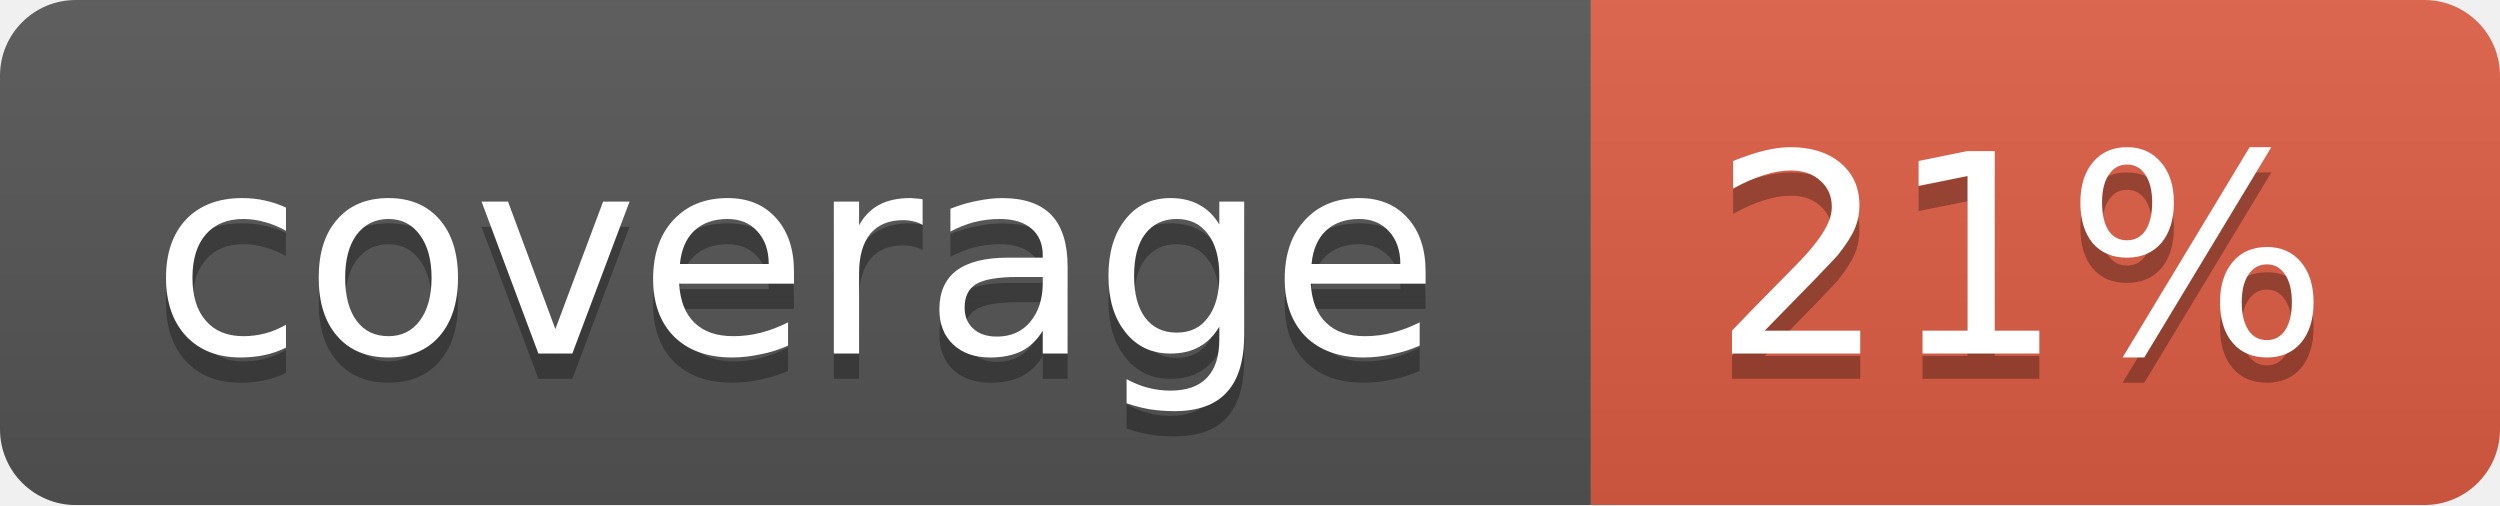
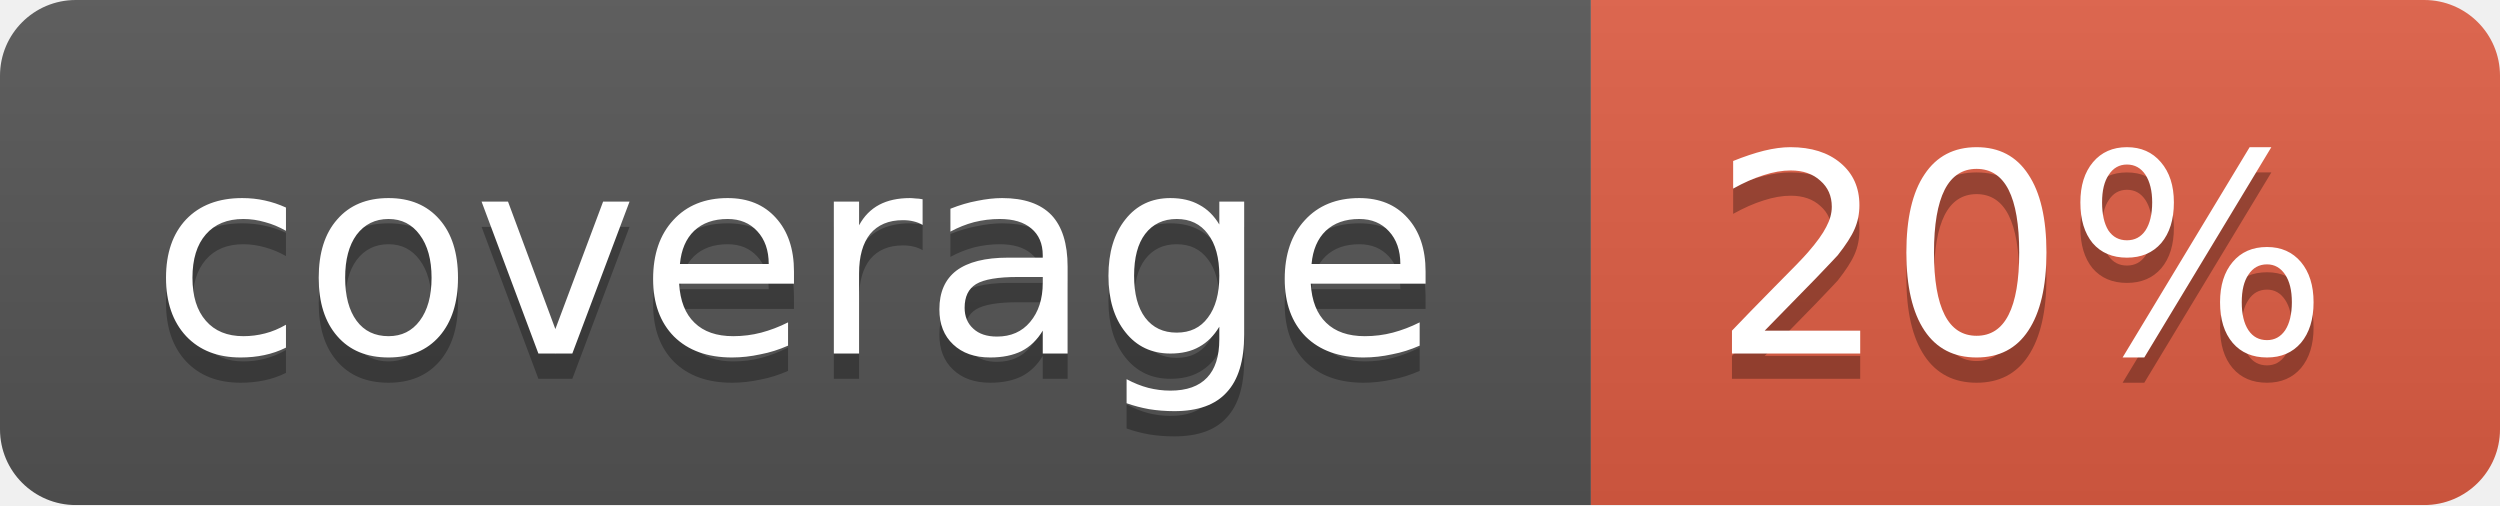
<svg xmlns="http://www.w3.org/2000/svg" width="99" height="20">
  <linearGradient id="b" x2="0" y2="100%">
    <stop offset="0" stop-color="#bbb" stop-opacity=".1" />
    <stop offset="1" stop-opacity=".1" />
  </linearGradient>
  <mask id="a">
    <rect width="99" height="20" rx="3" fill="#fff" />
  </mask>
  <g mask="url(#a)">
    <path fill="#555" d="M0 0h63v20H0z" />
    <path fill="#e05d44" d="M63 0h36v20H63z" />
    <path fill="url(#b)" d="M0 0h99v20H0z" />
  </g>
  <g fill="#fff" text-anchor="middle" font-family="DejaVu Sans,Verdana,Geneva,sans-serif" font-size="11">
    <text x="31.5" y="15" fill="#010101" fill-opacity=".3">coverage</text>
    <text x="31.5" y="14">coverage</text>
-     <text x="80" y="15" fill="#010101" fill-opacity=".3">21%</text>
-     <text x="80" y="14">21%</text>
+     <text x="80" y="15" fill="#010101" fill-opacity=".3">20%</text>
+     <text x="80" y="14">20%</text>
  </g>
</svg>
